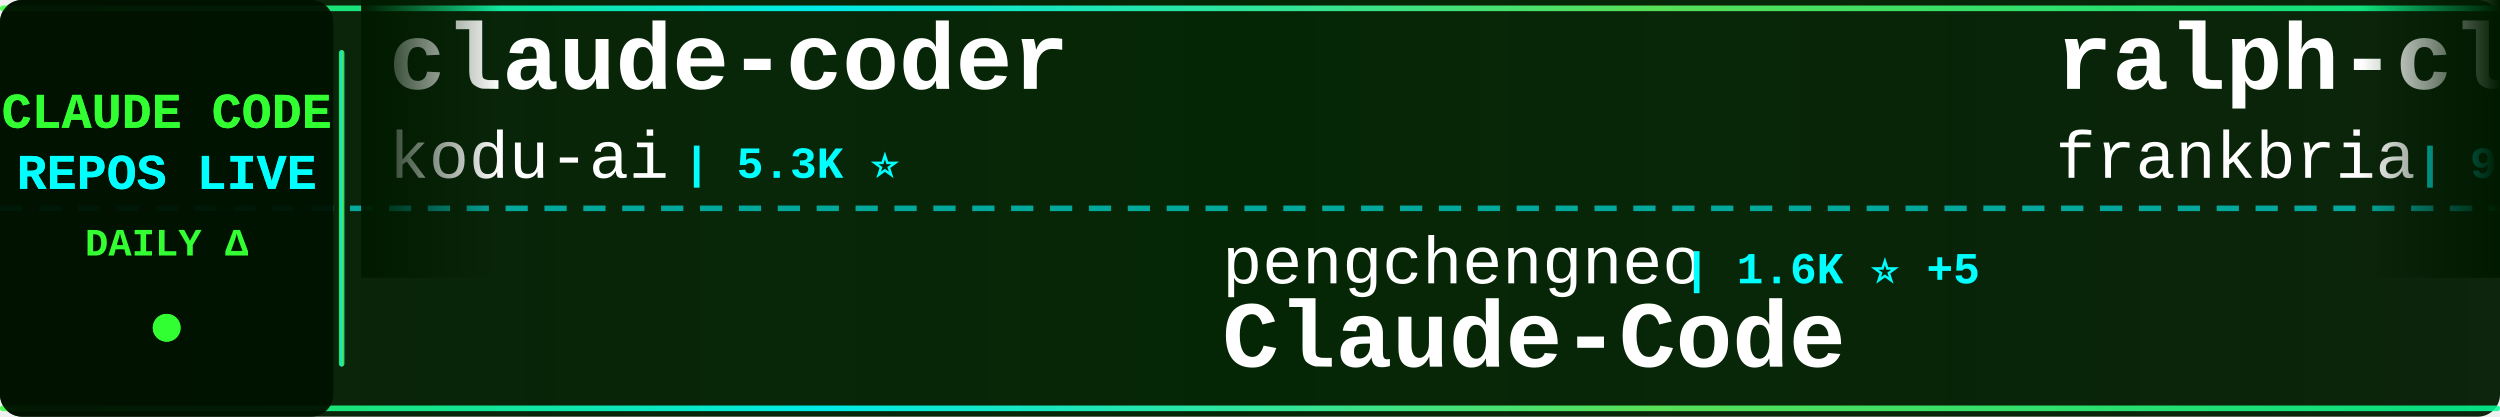
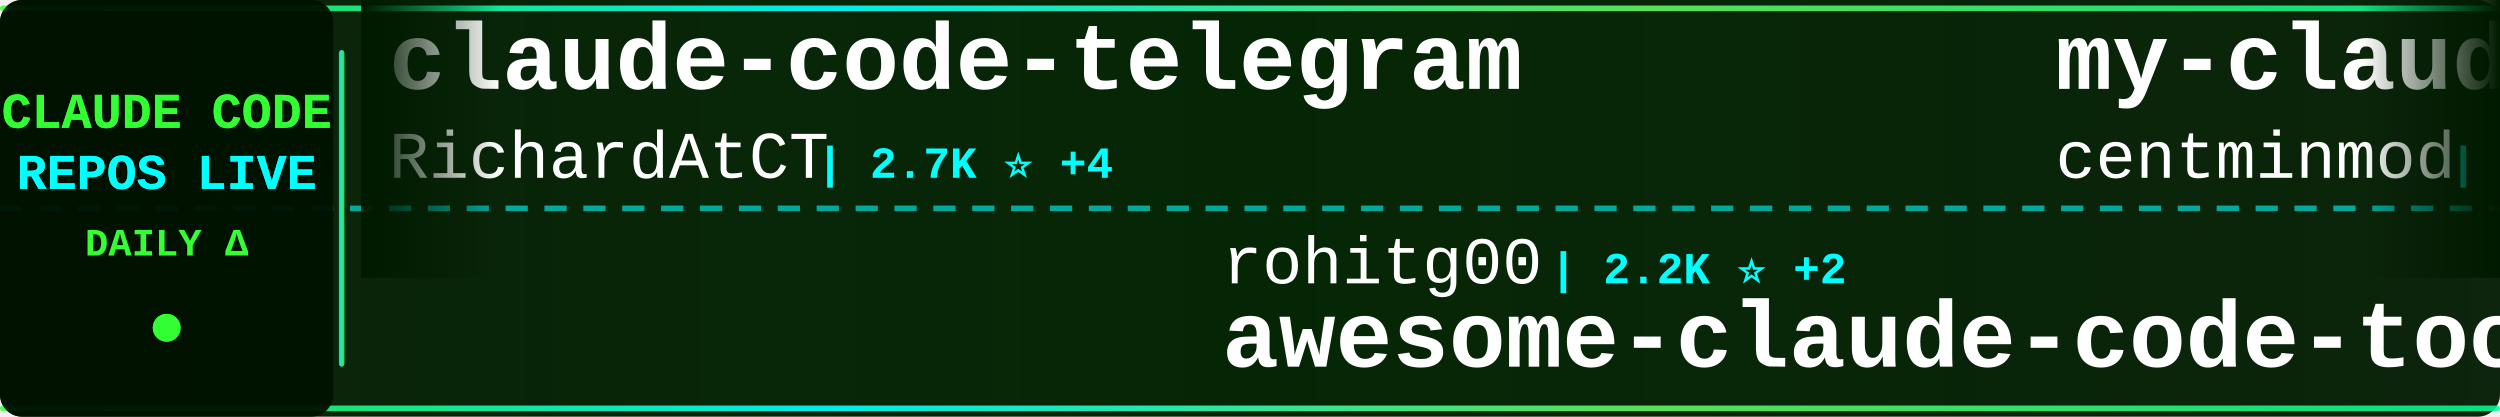
<svg xmlns="http://www.w3.org/2000/svg" width="900" height="150">
  <defs>
    <linearGradient id="tickerBg" x1="0%" y1="0%" x2="100%" y2="0%">
      <stop offset="0%" style="stop-color:#001a00;stop-opacity:0.95" />
      <stop offset="50%" style="stop-color:#002200;stop-opacity:0.98" />
      <stop offset="100%" style="stop-color:#001a00;stop-opacity:0.95" />
    </linearGradient>
    <linearGradient id="borderGrad" x1="0%" y1="0%" x2="100%" y2="0%">
      <stop offset="0%" style="stop-color:#33ff33;stop-opacity:0.85">
        <animate attributeName="stop-opacity" values="0.85;1;0.85" dur="2s" repeatCount="indefinite" />
      </stop>
      <stop offset="33%" style="stop-color:#00ffff;stop-opacity:0.9">
        <animate attributeName="stop-opacity" values="0.9;1;0.9" dur="2.2s" repeatCount="indefinite" />
      </stop>
      <stop offset="66%" style="stop-color:#66ff66;stop-opacity:0.85">
        <animate attributeName="stop-opacity" values="0.85;1;0.85" dur="1.8s" repeatCount="indefinite" />
      </stop>
      <stop offset="100%" style="stop-color:#00ff99;stop-opacity:0.85">
        <animate attributeName="stop-opacity" values="0.85;1;0.85" dur="2s" repeatCount="indefinite" />
      </stop>
    </linearGradient>
    <filter id="textGlow">
      <feGaussianBlur stdDeviation="0.1" result="coloredBlur" />
      <feMerge>
        <feMergeNode in="coloredBlur" />
        <feMergeNode in="SourceGraphic" />
      </feMerge>
    </filter>
    <filter id="metricGlow">
      <feGaussianBlur stdDeviation="0.2" result="coloredBlur" />
      <feMerge>
        <feMergeNode in="coloredBlur" />
        <feMergeNode in="SourceGraphic" />
      </feMerge>
    </filter>
    <linearGradient id="leftFade" x1="0%" y1="0%" x2="100%" y2="0%">
      <stop offset="0%" style="stop-color:#001a00;stop-opacity:1" />
      <stop offset="100%" style="stop-color:#001a00;stop-opacity:0" />
    </linearGradient>
    <linearGradient id="rightFade" x1="0%" y1="0%" x2="100%" y2="0%">
      <stop offset="0%" style="stop-color:#001a00;stop-opacity:0" />
      <stop offset="100%" style="stop-color:#001a00;stop-opacity:1" />
    </linearGradient>
  </defs>
  <rect width="900" height="150" fill="url(#tickerBg)" rx="8" />
  <rect x="0" y="2" width="900" height="2" fill="url(#borderGrad)" rx="1" />
  <rect x="0" y="146" width="900" height="2" fill="url(#borderGrad)" rx="1" />
  <line x1="0" y1="75" x2="900" y2="75" stroke="#00ffff" stroke-width="2" stroke-dasharray="8 6" opacity="0.6" />
  <rect x="0" y="0" width="120" height="150" fill="#001100" opacity="0.95" rx="8" />
  <text x="60" y="46" font-family="'Courier New', monospace" font-size="18" font-weight="bold" fill="#33ff33" text-anchor="middle" filter="url(#textGlow)">
    CLAUDE CODE
  </text>
  <text x="60" y="68" font-family="'Courier New', monospace" font-size="18" font-weight="bold" fill="#00ffff" text-anchor="middle" filter="url(#textGlow)">
    REPOS LIVE
  </text>
  <text x="60" y="92" font-family="'Courier New', monospace" font-size="14" font-weight="bold" fill="#33ff33" text-anchor="middle">
    DAILY Δ
  </text>
  <circle cx="60" cy="118" r="5" fill="#33ff33" filter="url(#metricGlow)">
    <animate attributeName="r" values="4;6;4" dur="1.5s" repeatCount="indefinite" />
    <animate attributeName="opacity" values="0.6;1;0.6" dur="1.5s" repeatCount="indefinite" />
  </circle>
  <rect x="122" y="18" width="2" height="114" fill="url(#borderGrad)" rx="1" />
  <clipPath id="tickerClip">
    <rect x="130" y="0" width="770" height="150" />
  </clipPath>
  <g clip-path="url(#tickerClip)">
    <g id="tickerItems">
      <animateTransform attributeName="transform" attributeType="XML" type="translate" from="0 0" to="-3000 0" dur="54s" repeatCount="indefinite" />
      <g transform="translate(0, 0)">
-         <text x="140" y="32" font-family="'Courier New', monospace" font-size="34" font-weight="bold" fill="#ffffff">claude-coder</text>
-         <text x="140" y="64" font-family="'Courier New', monospace" font-size="24" font-weight="normal" fill="#ffffff" opacity="1.0">kodu-ai</text>
-         <text x="246" y="64" font-family="'Courier New', monospace" font-size="16" font-weight="bold" fill="#00ffff"> | 5.3K ⭐</text>
+         <text x="140" y="32" font-family="'Courier New', monospace" font-size="34" font-weight="bold" fill="#ffffff">claude-code-telegram</text>
+         <text x="140" y="64" font-family="'Courier New', monospace" font-size="24" font-weight="normal" fill="#ffffff" opacity="1.0">RichardAtCT</text>
+         <text x="294" y="64" font-family="'Courier New', monospace" font-size="16" font-weight="bold" fill="#00ffff"> | 2.7K ⭐ +4</text>
      </g>
      <g transform="translate(300, 0)">
-         <text x="140" y="102" font-family="'Courier New', monospace" font-size="24" font-weight="normal" fill="#ffffff" opacity="1.0">pengchengneo</text>
-         <text x="306" y="102" font-family="'Courier New', monospace" font-size="16" font-weight="bold" fill="#00ffff"> | 1.6K ⭐ +5</text>
-         <text x="140" y="132" font-family="'Courier New', monospace" font-size="34" font-weight="bold" fill="#ffffff">Claude-Code</text>
+         <text x="140" y="102" font-family="'Courier New', monospace" font-size="24" font-weight="normal" fill="#ffffff" opacity="1.0">rohitg00</text>
+         <text x="258" y="102" font-family="'Courier New', monospace" font-size="16" font-weight="bold" fill="#00ffff"> | 2.2K ⭐ +2</text>
+         <text x="140" y="132" font-family="'Courier New', monospace" font-size="34" font-weight="bold" fill="#ffffff">awesome-claude-code-tool...</text>
      </g>
      <g transform="translate(600, 0)">
-         <text x="140" y="32" font-family="'Courier New', monospace" font-size="34" font-weight="bold" fill="#ffffff">ralph-claude-code</text>
-         <text x="140" y="64" font-family="'Courier New', monospace" font-size="24" font-weight="normal" fill="#ffffff" opacity="1.0">frankbria</text>
-         <text x="270" y="64" font-family="'Courier New', monospace" font-size="16" font-weight="bold" fill="#00ffff"> | 9.5K ⭐ +9</text>
+         <text x="140" y="32" font-family="'Courier New', monospace" font-size="34" font-weight="bold" fill="#ffffff">my-claude-code-setup</text>
+         <text x="140" y="64" font-family="'Courier New', monospace" font-size="24" font-weight="normal" fill="#ffffff" opacity="1.0">centminmod</text>
+         <text x="282" y="64" font-family="'Courier New', monospace" font-size="16" font-weight="bold" fill="#00ffff"> | 2.4K ⭐ +2</text>
      </g>
      <g transform="translate(900, 0)">
-         <text x="140" y="102" font-family="'Courier New', monospace" font-size="24" font-weight="normal" fill="#ffffff" opacity="1.0">ghuntley</text>
-         <text x="258" y="102" font-family="'Courier New', monospace" font-size="16" font-weight="bold" fill="#00ffff"> | 986 ⭐</text>
-         <text x="140" y="132" font-family="'Courier New', monospace" font-size="34" font-weight="bold" fill="#ffffff">claude-code-source-code-...</text>
+         <text x="140" y="102" font-family="'Courier New', monospace" font-size="24" font-weight="normal" fill="#ffffff" opacity="1.0">huangserva</text>
+         <text x="282" y="102" font-family="'Courier New', monospace" font-size="16" font-weight="bold" fill="#00ffff"> | 611 ⭐ +2</text>
+         <text x="140" y="132" font-family="'Courier New', monospace" font-size="34" font-weight="bold" fill="#ffffff">claude-code-cli</text>
      </g>
      <g transform="translate(1200, 0)">
-         <text x="140" y="32" font-family="'Courier New', monospace" font-size="34" font-weight="bold" fill="#ffffff">claude-code-engineering</text>
-         <text x="140" y="64" font-family="'Courier New', monospace" font-size="24" font-weight="normal" fill="#ffffff" opacity="1.0">huangjia2019</text>
-         <text x="306" y="64" font-family="'Courier New', monospace" font-size="16" font-weight="bold" fill="#00ffff"> | 881 ⭐ +2</text>
+         <text x="140" y="32" font-family="'Courier New', monospace" font-size="34" font-weight="bold" fill="#ffffff">claude-code-from-source</text>
+         <text x="140" y="64" font-family="'Courier New', monospace" font-size="24" font-weight="normal" fill="#ffffff" opacity="1.0">alejandrobalderas</text>
+         <text x="366" y="64" font-family="'Courier New', monospace" font-size="16" font-weight="bold" fill="#00ffff"> | 2.3K ⭐ +6</text>
      </g>
      <g transform="translate(1500, 0)">
-         <text x="140" y="102" font-family="'Courier New', monospace" font-size="24" font-weight="normal" fill="#ffffff" opacity="1.0">oboard</text>
-         <text x="234" y="102" font-family="'Courier New', monospace" font-size="16" font-weight="bold" fill="#00ffff"> | 3.2K ⭐ +8</text>
-         <text x="140" y="132" font-family="'Courier New', monospace" font-size="34" font-weight="bold" fill="#ffffff">claude-code-rev</text>
+         <text x="140" y="102" font-family="'Courier New', monospace" font-size="24" font-weight="normal" fill="#ffffff" opacity="1.0">zstmfhy</text>
+         <text x="246" y="102" font-family="'Courier New', monospace" font-size="16" font-weight="bold" fill="#00ffff"> | 190 ⭐</text>
+         <text x="140" y="132" font-family="'Courier New', monospace" font-size="34" font-weight="bold" fill="#ffffff">Claude-code</text>
      </g>
      <g transform="translate(1800, 0)">
-         <text x="140" y="32" font-family="'Courier New', monospace" font-size="34" font-weight="bold" fill="#ffffff">claude-code-webui</text>
-         <text x="140" y="64" font-family="'Courier New', monospace" font-size="24" font-weight="normal" fill="#ffffff" opacity="1.0">sugyan</text>
-         <text x="234" y="64" font-family="'Courier New', monospace" font-size="16" font-weight="bold" fill="#00ffff"> | 1.1K ⭐ +1</text>
+         <text x="140" y="32" font-family="'Courier New', monospace" font-size="34" font-weight="bold" fill="#ffffff">how-claude-code-works</text>
+         <text x="140" y="64" font-family="'Courier New', monospace" font-size="24" font-weight="normal" fill="#ffffff" opacity="1.0">Windy3f3f3f3f</text>
+         <text x="318" y="64" font-family="'Courier New', monospace" font-size="16" font-weight="bold" fill="#00ffff"> | 2.7K ⭐ +5</text>
      </g>
      <g transform="translate(2100, 0)">
-         <text x="140" y="102" font-family="'Courier New', monospace" font-size="24" font-weight="normal" fill="#ffffff" opacity="1.0">anthropics</text>
-         <text x="282" y="102" font-family="'Courier New', monospace" font-size="16" font-weight="bold" fill="#00ffff"> | 155.1K ⭐ +441</text>
-         <text x="140" y="132" font-family="'Courier New', monospace" font-size="34" font-weight="bold" fill="#ffffff">skills</text>
+         <text x="140" y="102" font-family="'Courier New', monospace" font-size="24" font-weight="normal" fill="#ffffff" opacity="1.0">Chachamaru127</text>
+         <text x="318" y="102" font-family="'Courier New', monospace" font-size="16" font-weight="bold" fill="#00ffff"> | 2.9K ⭐ +10</text>
+         <text x="140" y="132" font-family="'Courier New', monospace" font-size="34" font-weight="bold" fill="#ffffff">claude-code-harness</text>
      </g>
      <g transform="translate(2400, 0)">
-         <text x="140" y="32" font-family="'Courier New', monospace" font-size="34" font-weight="bold" fill="#ffffff">claude-code-source-build</text>
-         <text x="140" y="64" font-family="'Courier New', monospace" font-size="24" font-weight="normal" fill="#ffffff" opacity="1.0">andrew-kramer-inno</text>
-         <text x="378" y="64" font-family="'Courier New', monospace" font-size="16" font-weight="bold" fill="#00ffff"> | 589 ⭐</text>
+         <text x="140" y="32" font-family="'Courier New', monospace" font-size="34" font-weight="bold" fill="#ffffff">claude-code-best-practic...</text>
+         <text x="140" y="64" font-family="'Courier New', monospace" font-size="24" font-weight="normal" fill="#ffffff" opacity="1.0">shanraisshan</text>
+         <text x="306" y="64" font-family="'Courier New', monospace" font-size="16" font-weight="bold" fill="#00ffff"> | 60.4K ⭐ +456</text>
      </g>
      <g transform="translate(2700, 0)">
-         <text x="140" y="102" font-family="'Courier New', monospace" font-size="24" font-weight="normal" fill="#ffffff" opacity="1.0">ponponon</text>
-         <text x="258" y="102" font-family="'Courier New', monospace" font-size="16" font-weight="bold" fill="#00ffff"> | 2.3K ⭐ +4</text>
-         <text x="140" y="132" font-family="'Courier New', monospace" font-size="34" font-weight="bold" fill="#ffffff">claude_code_src</text>
+         <text x="140" y="102" font-family="'Courier New', monospace" font-size="24" font-weight="normal" fill="#ffffff" opacity="1.0">musistudio</text>
+         <text x="282" y="102" font-family="'Courier New', monospace" font-size="16" font-weight="bold" fill="#00ffff"> | 35.3K ⭐ +28</text>
+         <text x="140" y="132" font-family="'Courier New', monospace" font-size="34" font-weight="bold" fill="#ffffff">claude-code-router</text>
      </g>
      <g transform="translate(3000, 0)">
-         <text x="140" y="32" font-family="'Courier New', monospace" font-size="34" font-weight="bold" fill="#ffffff">claude-coder</text>
-         <text x="140" y="64" font-family="'Courier New', monospace" font-size="24" font-weight="normal" fill="#ffffff" opacity="1.0">kodu-ai</text>
-         <text x="246" y="64" font-family="'Courier New', monospace" font-size="16" font-weight="bold" fill="#00ffff"> | 5.3K ⭐</text>
+         <text x="140" y="32" font-family="'Courier New', monospace" font-size="34" font-weight="bold" fill="#ffffff">claude-code-telegram</text>
+         <text x="140" y="64" font-family="'Courier New', monospace" font-size="24" font-weight="normal" fill="#ffffff" opacity="1.0">RichardAtCT</text>
+         <text x="294" y="64" font-family="'Courier New', monospace" font-size="16" font-weight="bold" fill="#00ffff"> | 2.7K ⭐ +4</text>
      </g>
      <g transform="translate(3300, 0)">
-         <text x="140" y="102" font-family="'Courier New', monospace" font-size="24" font-weight="normal" fill="#ffffff" opacity="1.0">pengchengneo</text>
-         <text x="306" y="102" font-family="'Courier New', monospace" font-size="16" font-weight="bold" fill="#00ffff"> | 1.6K ⭐ +5</text>
-         <text x="140" y="132" font-family="'Courier New', monospace" font-size="34" font-weight="bold" fill="#ffffff">Claude-Code</text>
+         <text x="140" y="102" font-family="'Courier New', monospace" font-size="24" font-weight="normal" fill="#ffffff" opacity="1.0">rohitg00</text>
+         <text x="258" y="102" font-family="'Courier New', monospace" font-size="16" font-weight="bold" fill="#00ffff"> | 2.2K ⭐ +2</text>
+         <text x="140" y="132" font-family="'Courier New', monospace" font-size="34" font-weight="bold" fill="#ffffff">awesome-claude-code-tool...</text>
      </g>
      <g transform="translate(3600, 0)">
-         <text x="140" y="32" font-family="'Courier New', monospace" font-size="34" font-weight="bold" fill="#ffffff">ralph-claude-code</text>
-         <text x="140" y="64" font-family="'Courier New', monospace" font-size="24" font-weight="normal" fill="#ffffff" opacity="1.0">frankbria</text>
-         <text x="270" y="64" font-family="'Courier New', monospace" font-size="16" font-weight="bold" fill="#00ffff"> | 9.5K ⭐ +9</text>
+         <text x="140" y="32" font-family="'Courier New', monospace" font-size="34" font-weight="bold" fill="#ffffff">my-claude-code-setup</text>
+         <text x="140" y="64" font-family="'Courier New', monospace" font-size="24" font-weight="normal" fill="#ffffff" opacity="1.0">centminmod</text>
+         <text x="282" y="64" font-family="'Courier New', monospace" font-size="16" font-weight="bold" fill="#00ffff"> | 2.4K ⭐ +2</text>
      </g>
      <g transform="translate(3900, 0)">
-         <text x="140" y="102" font-family="'Courier New', monospace" font-size="24" font-weight="normal" fill="#ffffff" opacity="1.0">ghuntley</text>
-         <text x="258" y="102" font-family="'Courier New', monospace" font-size="16" font-weight="bold" fill="#00ffff"> | 986 ⭐</text>
-         <text x="140" y="132" font-family="'Courier New', monospace" font-size="34" font-weight="bold" fill="#ffffff">claude-code-source-code-...</text>
+         <text x="140" y="102" font-family="'Courier New', monospace" font-size="24" font-weight="normal" fill="#ffffff" opacity="1.0">huangserva</text>
+         <text x="282" y="102" font-family="'Courier New', monospace" font-size="16" font-weight="bold" fill="#00ffff"> | 611 ⭐ +2</text>
+         <text x="140" y="132" font-family="'Courier New', monospace" font-size="34" font-weight="bold" fill="#ffffff">claude-code-cli</text>
      </g>
    </g>
  </g>
  <rect x="130" y="0" width="50" height="100" fill="url(#leftFade)" />
  <rect x="850" y="0" width="50" height="100" fill="url(#rightFade)" />
</svg>
